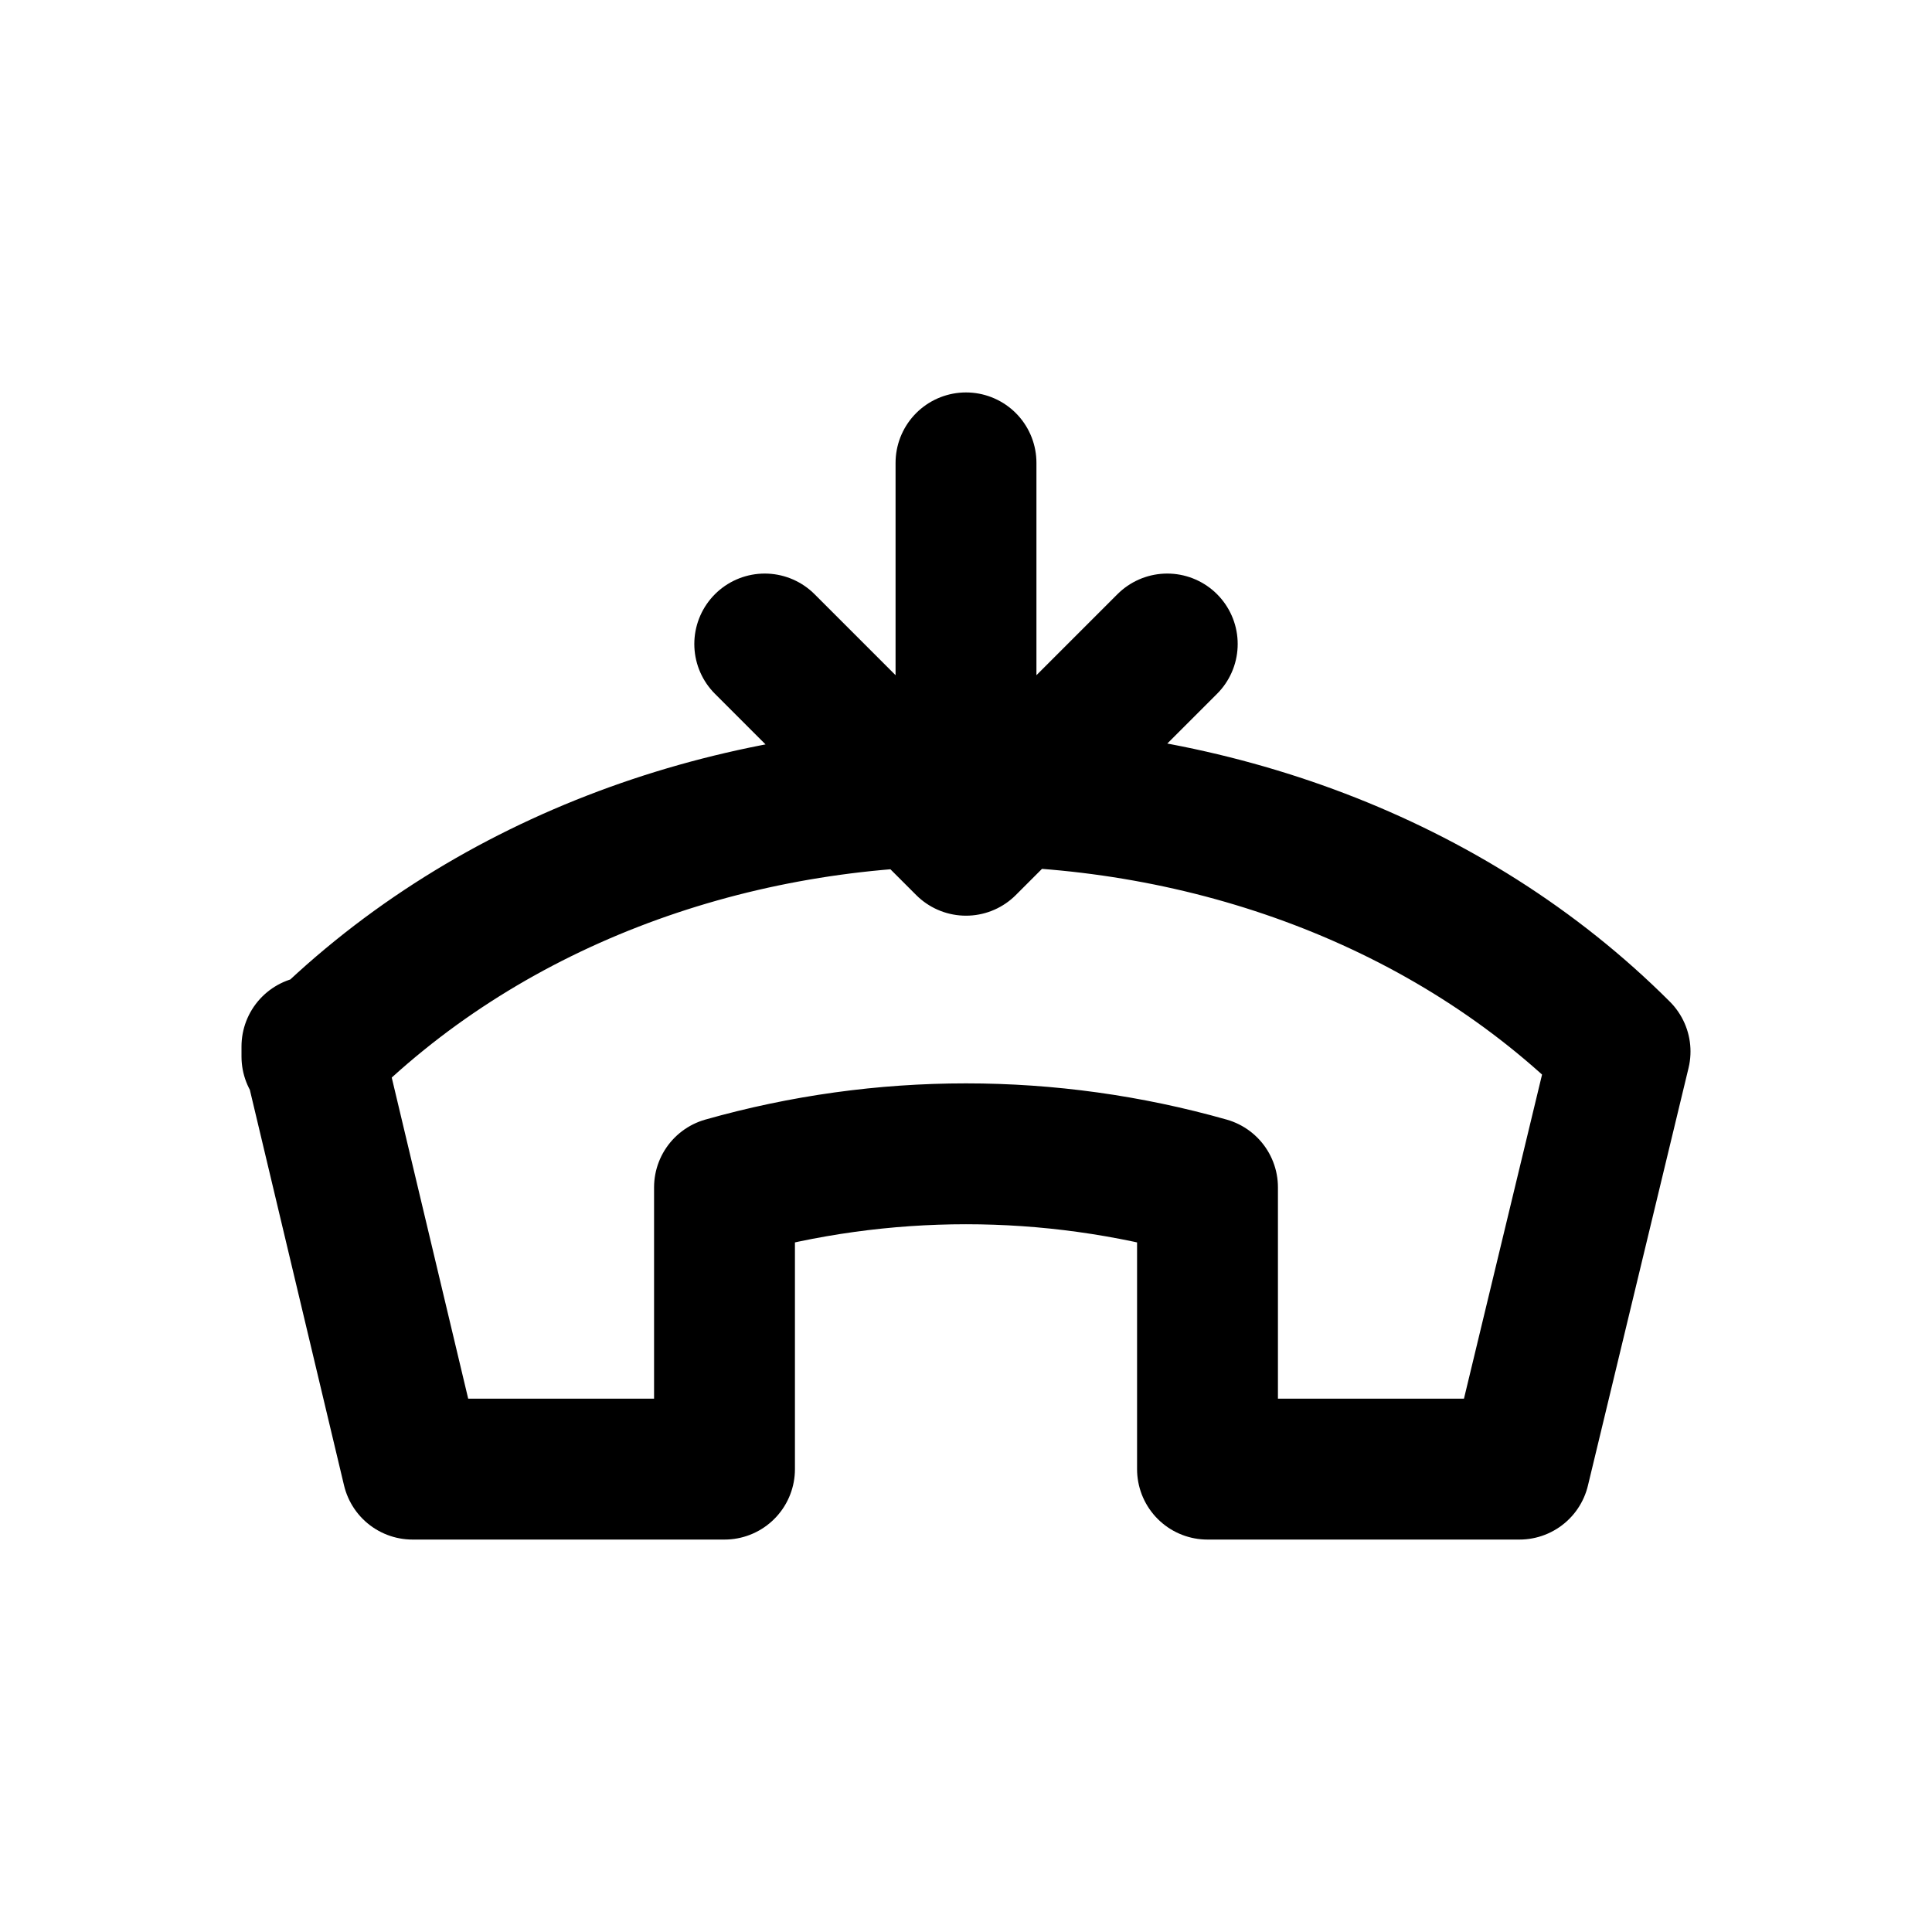
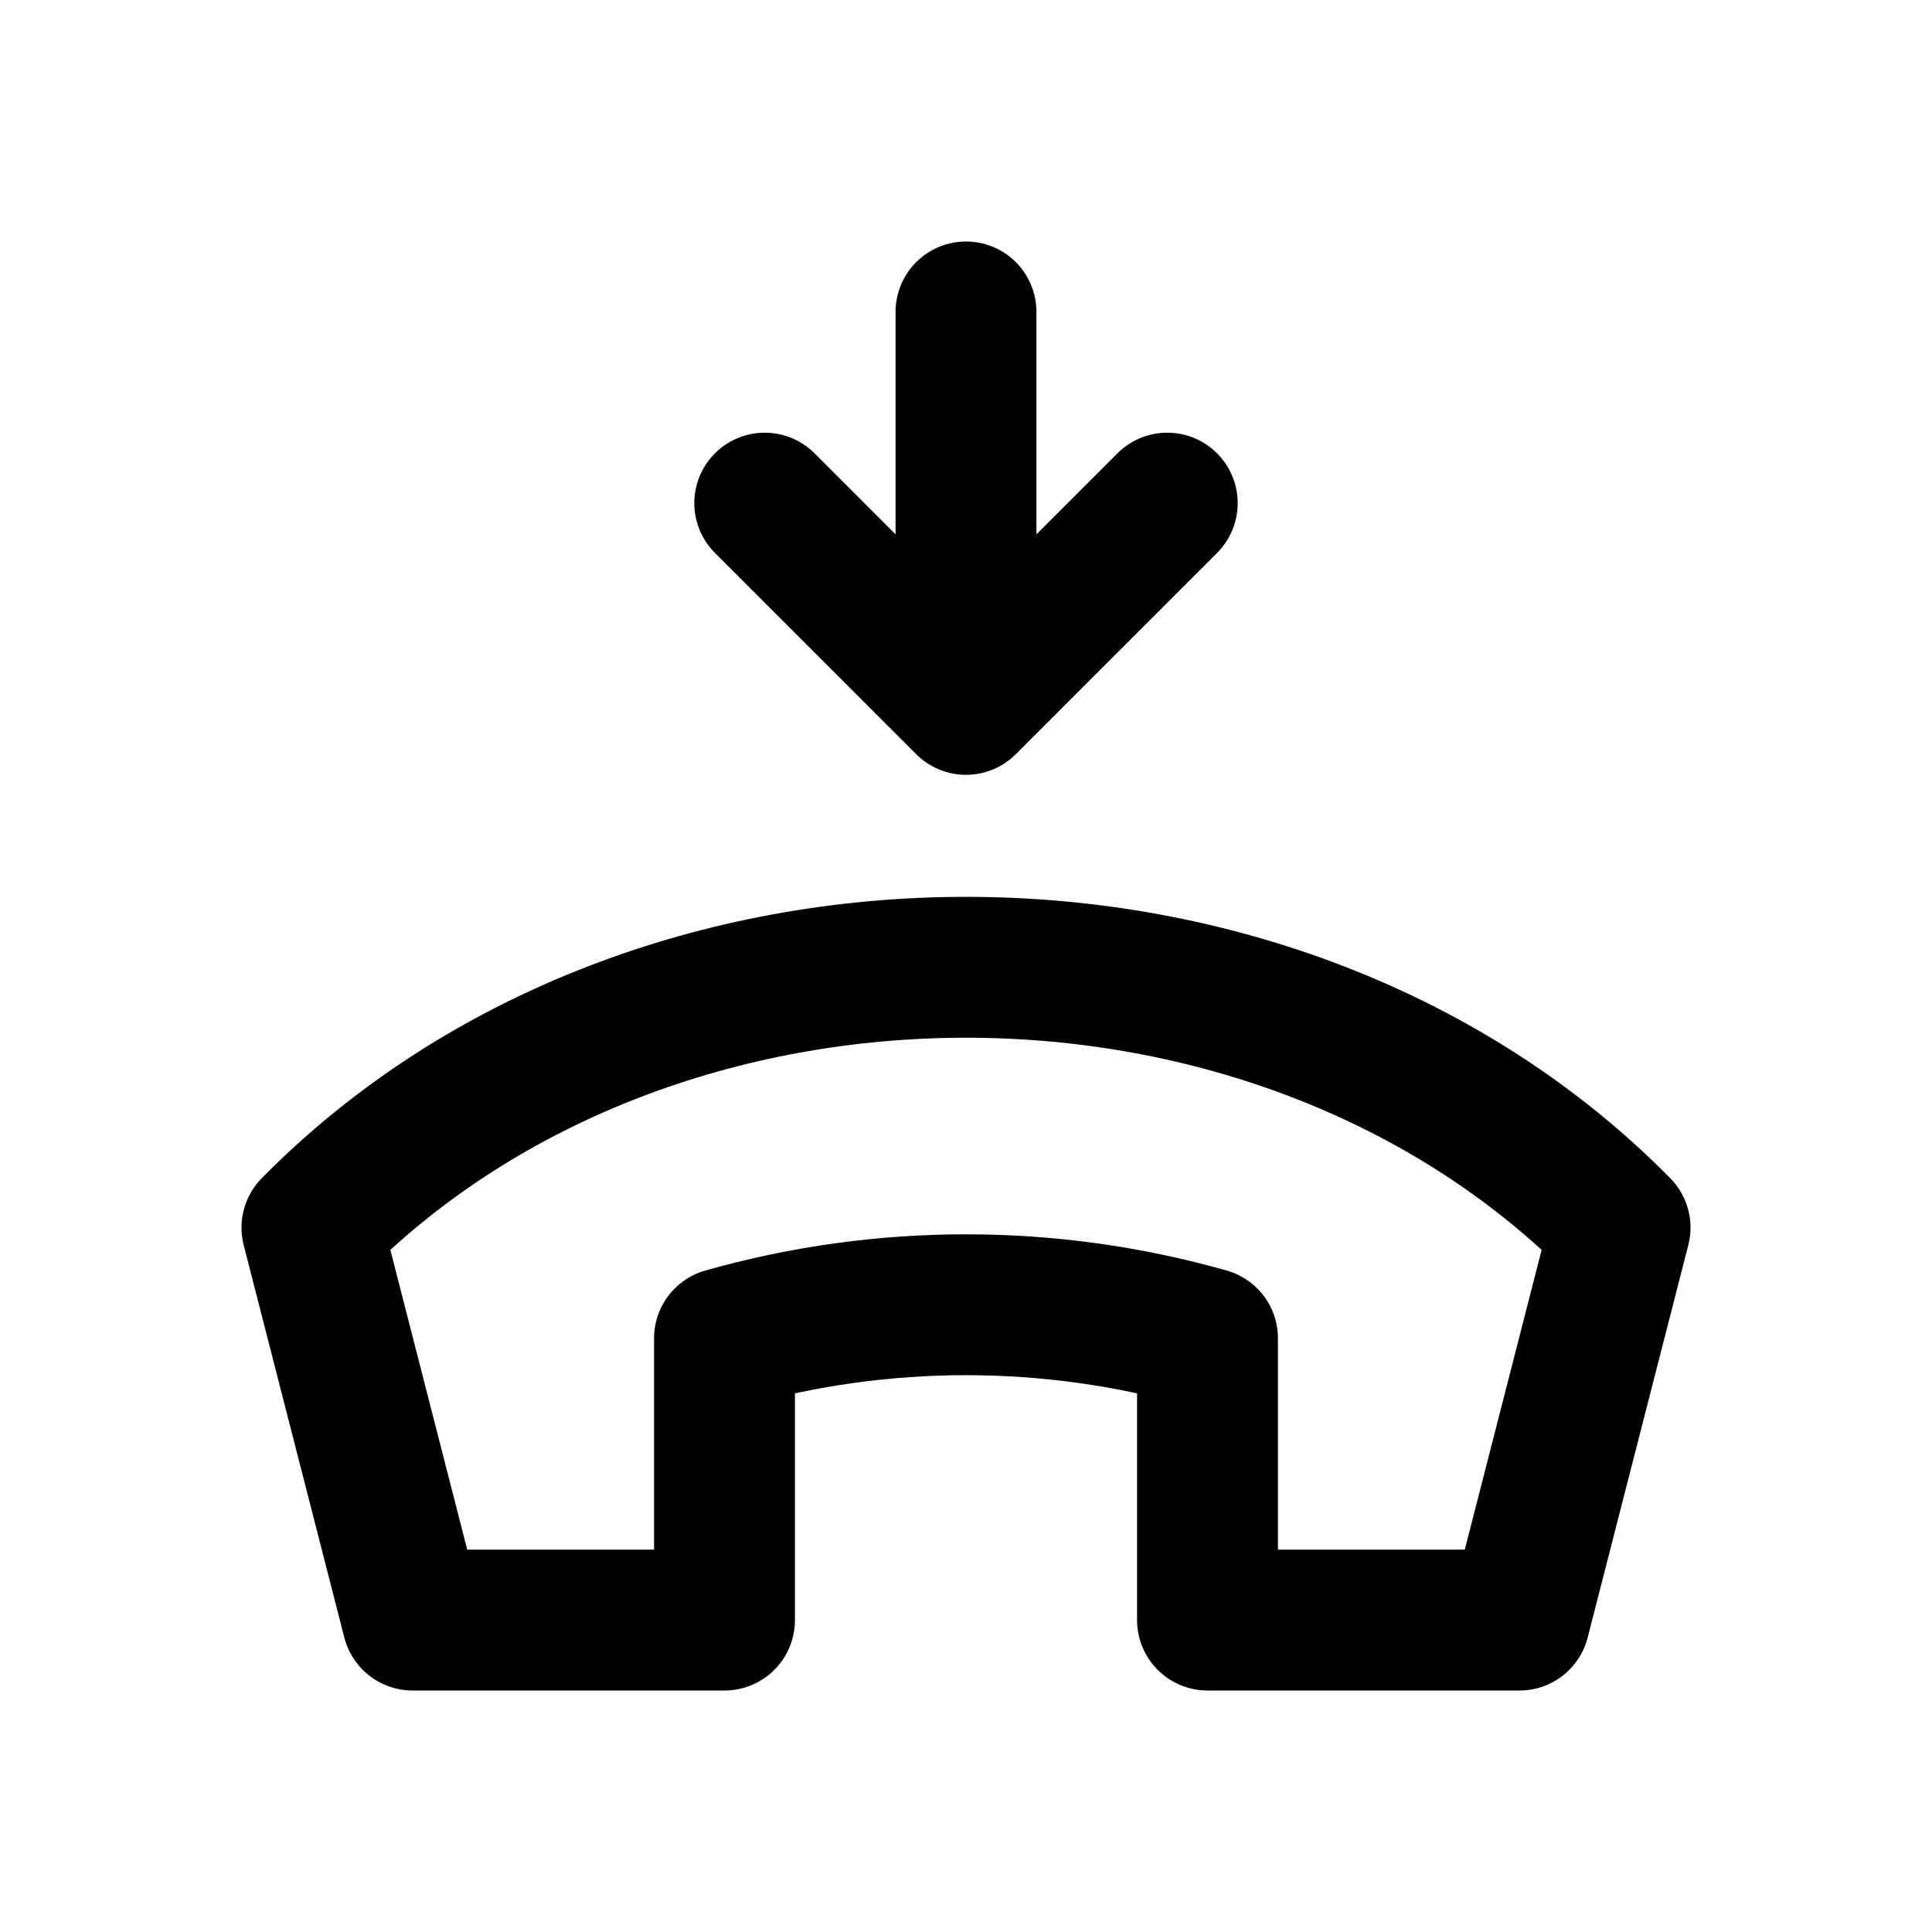
<svg xmlns="http://www.w3.org/2000/svg" width="24" height="24" viewBox="0 0 24 24" fill="none" stroke="currentColor" stroke-width="1.75" stroke-linecap="round" stroke-linejoin="round" aria-hidden="true" focusable="false">
-   <path d="M3.875 13.125C8.125 8.813 15.875 8.813 20.125 13.062L18.875 18.25H15V14.75A11 11 0 0 0 9 14.75V18.25H5.125L3.875 13ZM12 5.75V10.5M9.5 8L12 10.5 14.5 8" />
+   <path d="M3.875 15.25C8.125 10.938 15.875 10.938 20.125 15.25L18.875 20.125H15V16.625A11 11 0 0 0 9 16.625V20.125H5.125L3.875 15.25ZM12 3.875V8.75M9.5 6.25L12 8.75 14.5 6.25" />
</svg>
